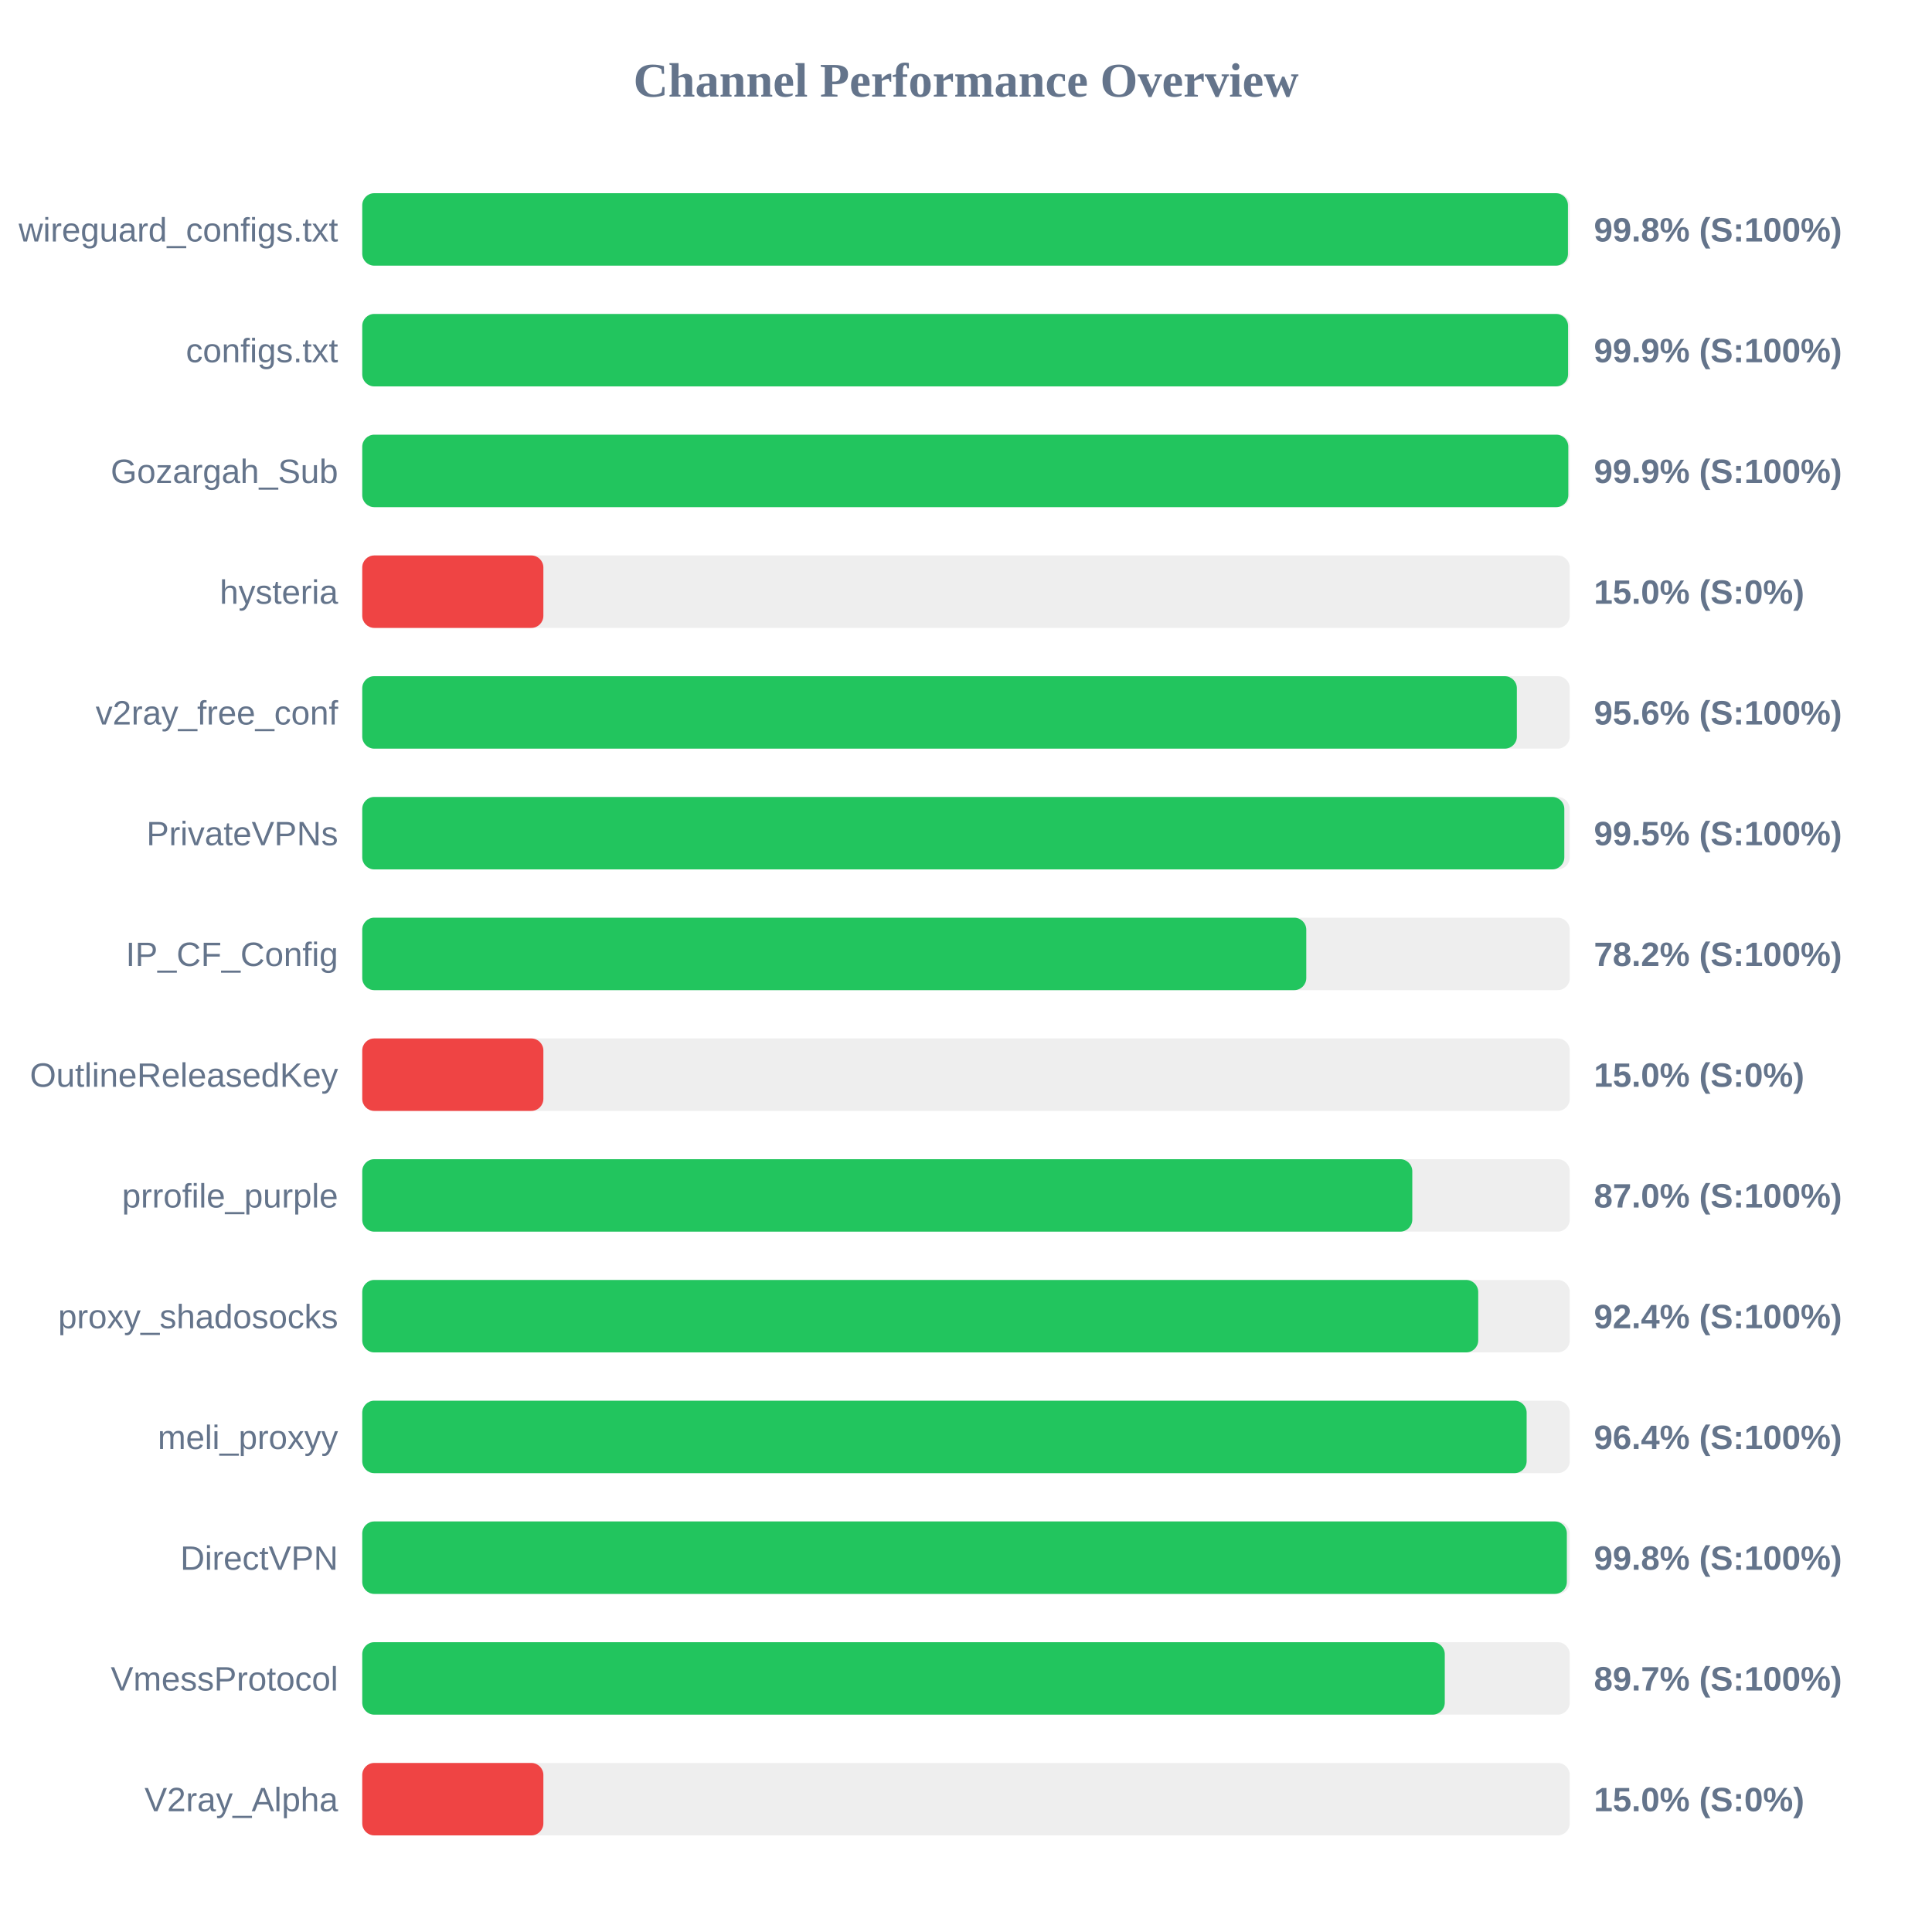
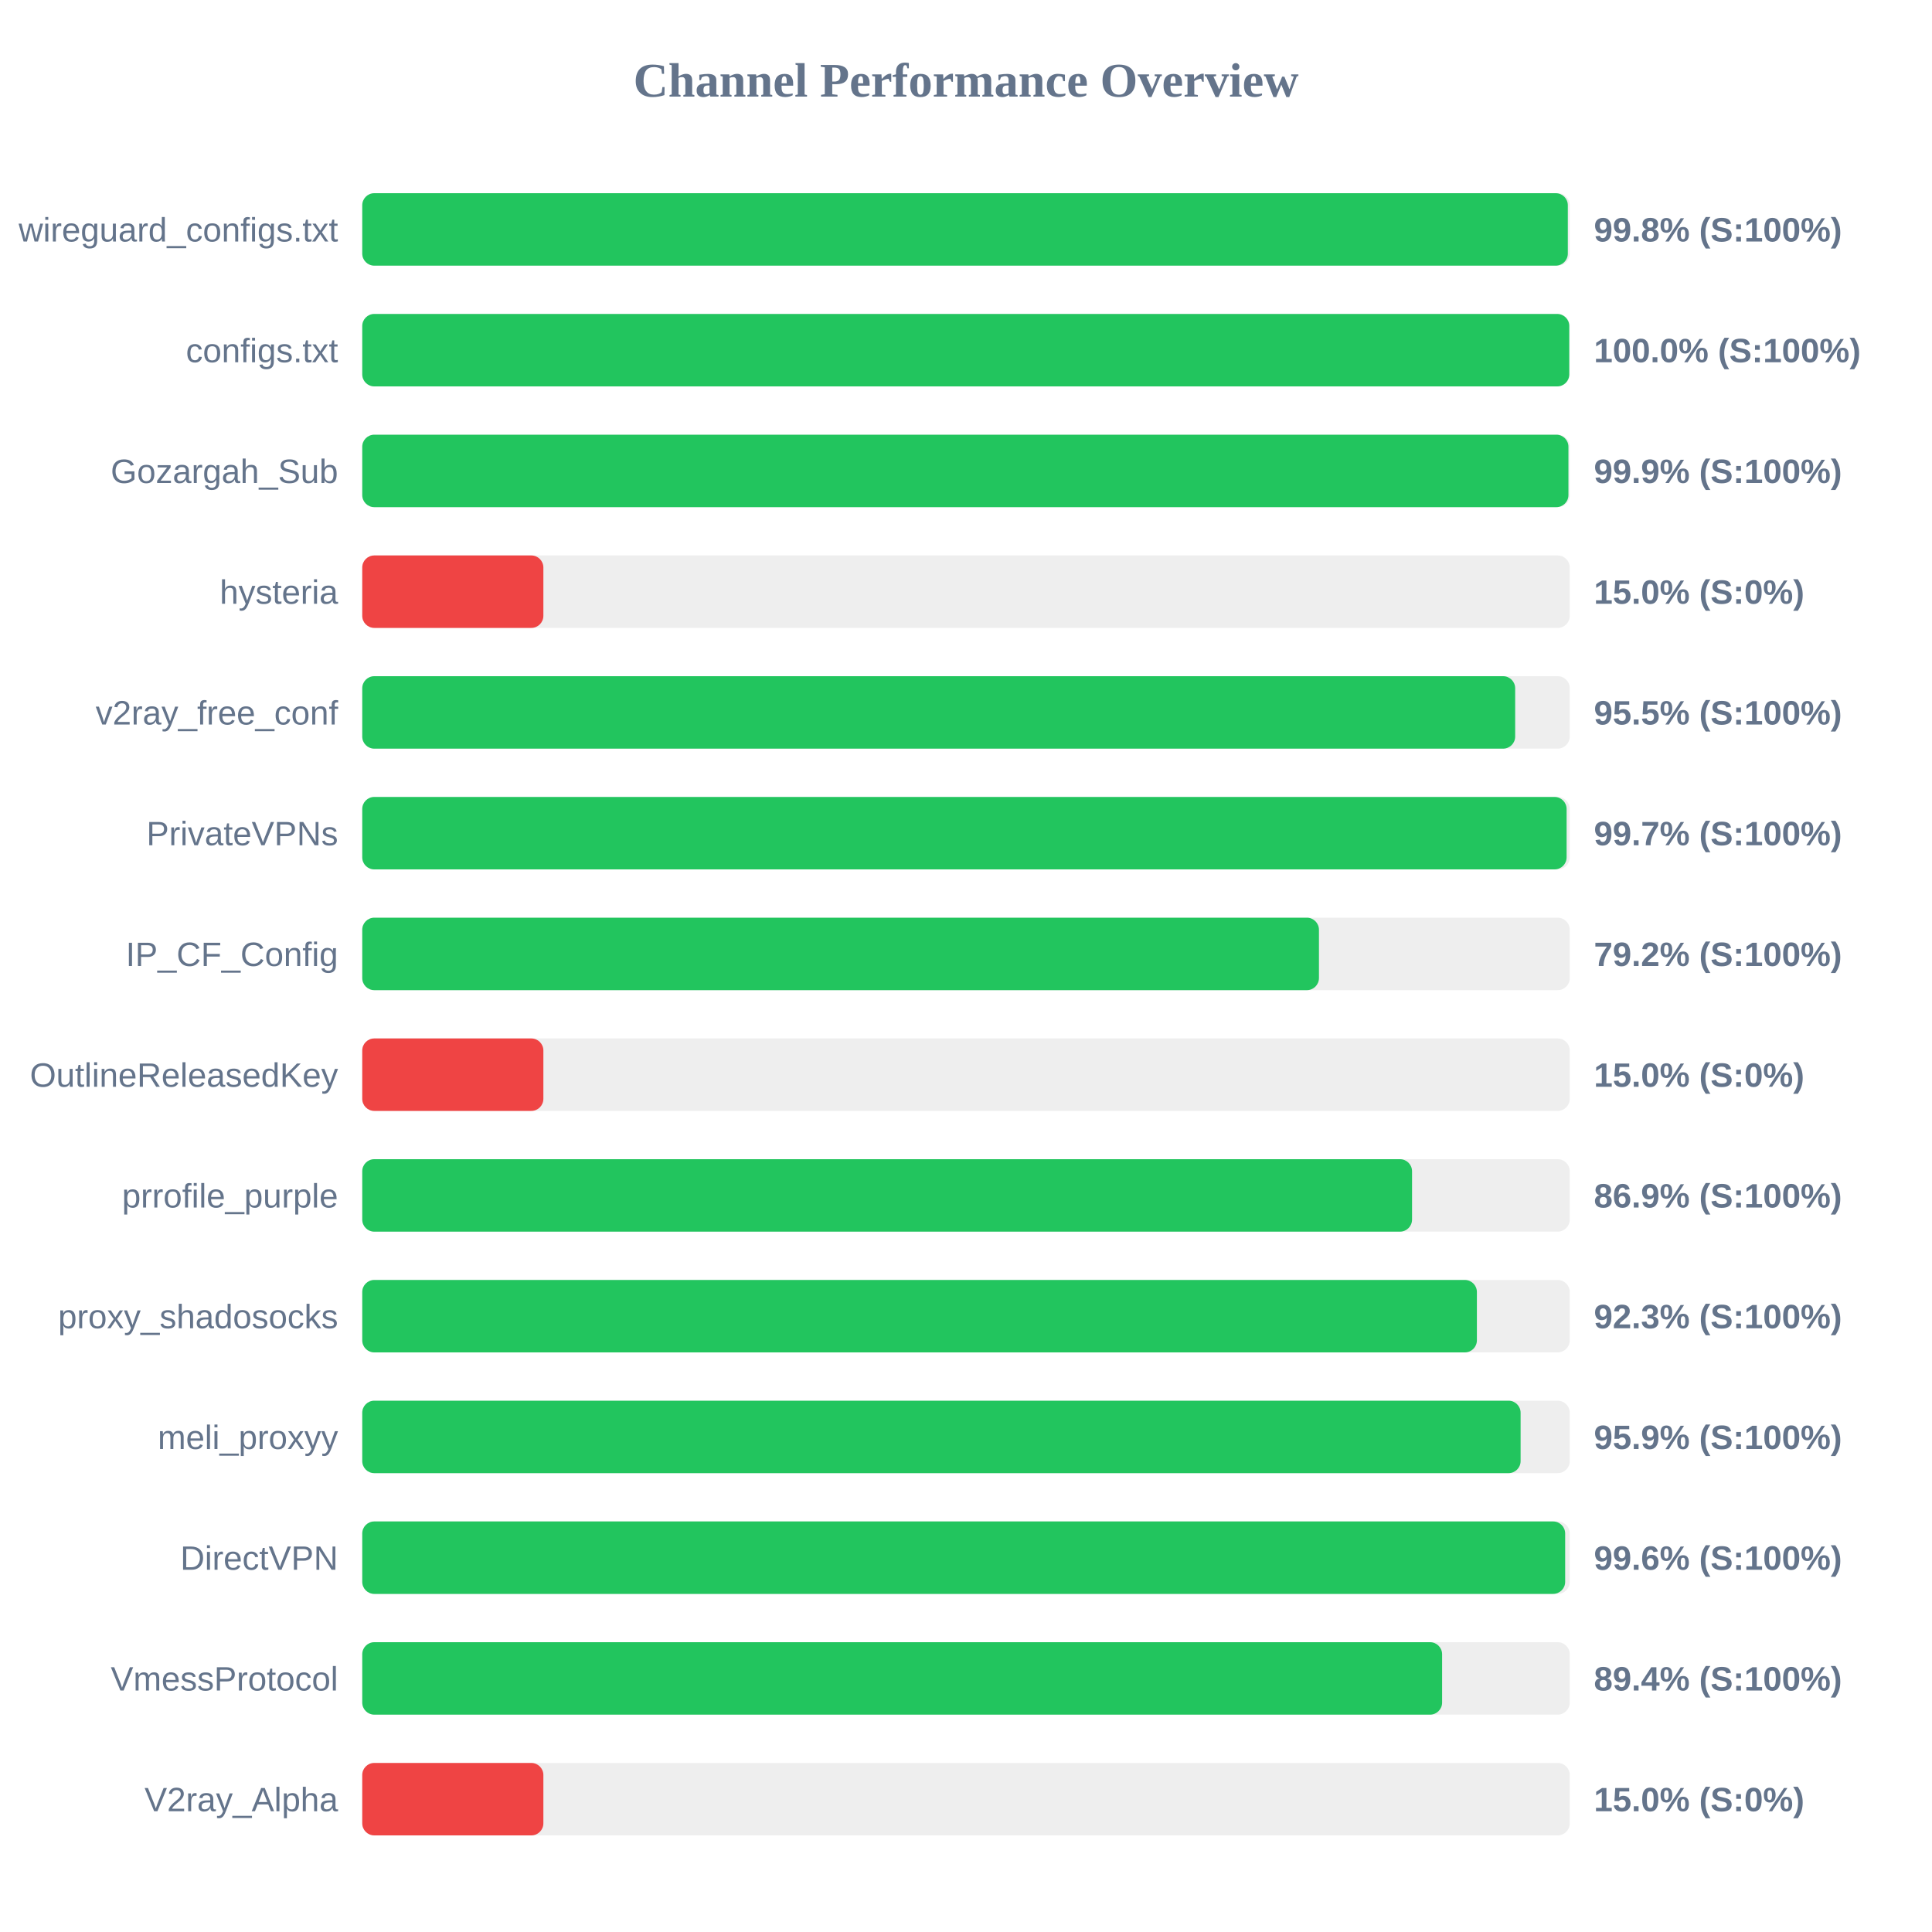
<svg xmlns="http://www.w3.org/2000/svg" width="800" height="800" version="1.1">
  <style>
        .row { font: 14px Arial; fill: #64748b; }
        .score { font: bold 14px Arial; fill: #64748b; }
    </style>
  <text x="400" y="40" text-anchor="middle" font-size="20px" font-weight="bold" fill="#64748b">Channel Performance Overview</text>
  <rect x="150" y="80" width="500" height="30" fill="#eee" rx="5" />
-   <rect x="150" y="80" width="499.25" height="30" fill="#22c55e" rx="5" />
+   <rect x="150" y="80" width="499.2" height="30" fill="#22c55e" rx="5" />
  <text x="140" y="100" text-anchor="end" class="row">wireguard_configs.txt</text>
  <text x="660" y="100" text-anchor="start" class="score">99.8% (S:100%)</text>
  <rect x="150" y="130" width="500" height="30" fill="#eee" rx="5" />
-   <rect x="150" y="130" width="499.3" height="30" fill="#22c55e" rx="5" />
+   <rect x="150" y="130" width="499.8" height="30" fill="#22c55e" rx="5" />
  <text x="140" y="150" text-anchor="end" class="row">configs.txt</text>
-   <text x="660" y="150" text-anchor="start" class="score">99.9% (S:100%)</text>
+   <text x="660" y="150" text-anchor="start" class="score">100.0% (S:100%)</text>
  <rect x="150" y="180" width="500" height="30" fill="#eee" rx="5" />
-   <rect x="150" y="180" width="499.4" height="30" fill="#22c55e" rx="5" />
+   <rect x="150" y="180" width="499.45" height="30" fill="#22c55e" rx="5" />
  <text x="140" y="200" text-anchor="end" class="row">Gozargah_Sub</text>
  <text x="660" y="200" text-anchor="start" class="score">99.9% (S:100%)</text>
  <rect x="150" y="230" width="500" height="30" fill="#eee" rx="5" />
  <rect x="150" y="230" width="75.0" height="30" fill="#ef4444" rx="5" />
  <text x="140" y="250" text-anchor="end" class="row">hysteria</text>
  <text x="660" y="250" text-anchor="start" class="score">15.0% (S:0%)</text>
  <rect x="150" y="280" width="500" height="30" fill="#eee" rx="5" />
-   <rect x="150" y="280" width="478.1" height="30" fill="#22c55e" rx="5" />
+   <rect x="150" y="280" width="477.4" height="30" fill="#22c55e" rx="5" />
  <text x="140" y="300" text-anchor="end" class="row">v2ray_free_conf</text>
-   <text x="660" y="300" text-anchor="start" class="score">95.6% (S:100%)</text>
+   <text x="660" y="300" text-anchor="start" class="score">95.5% (S:100%)</text>
  <rect x="150" y="330" width="500" height="30" fill="#eee" rx="5" />
-   <rect x="150" y="330" width="497.75" height="30" fill="#22c55e" rx="5" />
+   <rect x="150" y="330" width="498.7" height="30" fill="#22c55e" rx="5" />
  <text x="140" y="350" text-anchor="end" class="row">PrivateVPNs</text>
-   <text x="660" y="350" text-anchor="start" class="score">99.5% (S:100%)</text>
+   <text x="660" y="350" text-anchor="start" class="score">99.7% (S:100%)</text>
  <rect x="150" y="380" width="500" height="30" fill="#eee" rx="5" />
-   <rect x="150" y="380" width="390.9" height="30" fill="#22c55e" rx="5" />
+   <rect x="150" y="380" width="396.15" height="30" fill="#22c55e" rx="5" />
  <text x="140" y="400" text-anchor="end" class="row">IP_CF_Config</text>
-   <text x="660" y="400" text-anchor="start" class="score">78.2% (S:100%)</text>
+   <text x="660" y="400" text-anchor="start" class="score">79.2% (S:100%)</text>
  <rect x="150" y="430" width="500" height="30" fill="#eee" rx="5" />
  <rect x="150" y="430" width="75.0" height="30" fill="#ef4444" rx="5" />
  <text x="140" y="450" text-anchor="end" class="row">OutlineReleasedKey</text>
  <text x="660" y="450" text-anchor="start" class="score">15.0% (S:0%)</text>
  <rect x="150" y="480" width="500" height="30" fill="#eee" rx="5" />
-   <rect x="150" y="480" width="434.8" height="30" fill="#22c55e" rx="5" />
+   <rect x="150" y="480" width="434.7" height="30" fill="#22c55e" rx="5" />
  <text x="140" y="500" text-anchor="end" class="row">prrofile_purple</text>
-   <text x="660" y="500" text-anchor="start" class="score">87.0% (S:100%)</text>
+   <text x="660" y="500" text-anchor="start" class="score">86.9% (S:100%)</text>
  <rect x="150" y="530" width="500" height="30" fill="#eee" rx="5" />
-   <rect x="150" y="530" width="462.1" height="30" fill="#22c55e" rx="5" />
+   <rect x="150" y="530" width="461.55" height="30" fill="#22c55e" rx="5" />
  <text x="140" y="550" text-anchor="end" class="row">proxy_shadosocks</text>
-   <text x="660" y="550" text-anchor="start" class="score">92.4% (S:100%)</text>
+   <text x="660" y="550" text-anchor="start" class="score">92.3% (S:100%)</text>
  <rect x="150" y="580" width="500" height="30" fill="#eee" rx="5" />
-   <rect x="150" y="580" width="482.15" height="30" fill="#22c55e" rx="5" />
+   <rect x="150" y="580" width="479.65" height="30" fill="#22c55e" rx="5" />
  <text x="140" y="600" text-anchor="end" class="row">meli_proxyy</text>
-   <text x="660" y="600" text-anchor="start" class="score">96.4% (S:100%)</text>
+   <text x="660" y="600" text-anchor="start" class="score">95.9% (S:100%)</text>
  <rect x="150" y="630" width="500" height="30" fill="#eee" rx="5" />
-   <rect x="150" y="630" width="498.8" height="30" fill="#22c55e" rx="5" />
+   <rect x="150" y="630" width="498.1" height="30" fill="#22c55e" rx="5" />
  <text x="140" y="650" text-anchor="end" class="row">DirectVPN</text>
-   <text x="660" y="650" text-anchor="start" class="score">99.8% (S:100%)</text>
+   <text x="660" y="650" text-anchor="start" class="score">99.6% (S:100%)</text>
  <rect x="150" y="680" width="500" height="30" fill="#eee" rx="5" />
-   <rect x="150" y="680" width="448.25" height="30" fill="#22c55e" rx="5" />
+   <rect x="150" y="680" width="447.15" height="30" fill="#22c55e" rx="5" />
  <text x="140" y="700" text-anchor="end" class="row">VmessProtocol</text>
-   <text x="660" y="700" text-anchor="start" class="score">89.7% (S:100%)</text>
+   <text x="660" y="700" text-anchor="start" class="score">89.4% (S:100%)</text>
  <rect x="150" y="730" width="500" height="30" fill="#eee" rx="5" />
  <rect x="150" y="730" width="75.0" height="30" fill="#ef4444" rx="5" />
  <text x="140" y="750" text-anchor="end" class="row">V2ray_Alpha</text>
  <text x="660" y="750" text-anchor="start" class="score">15.0% (S:0%)</text>
</svg>
